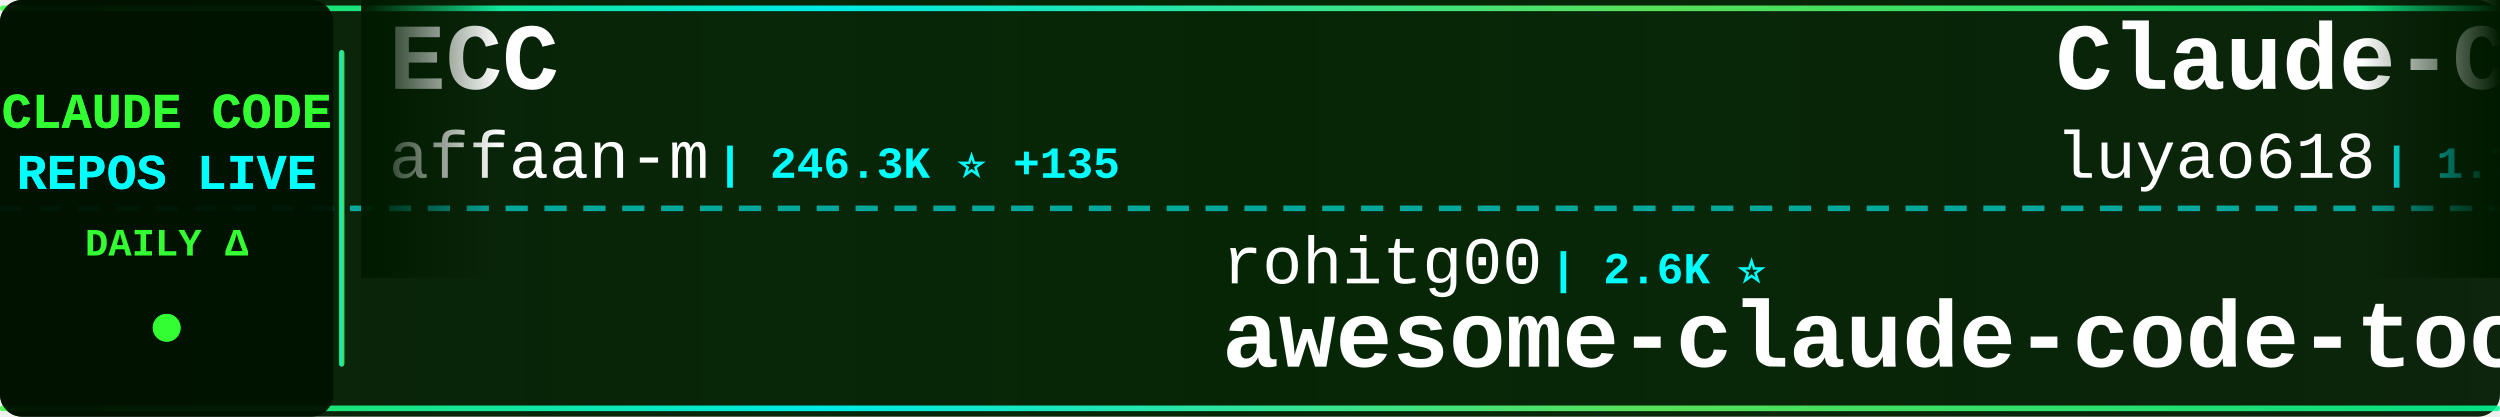
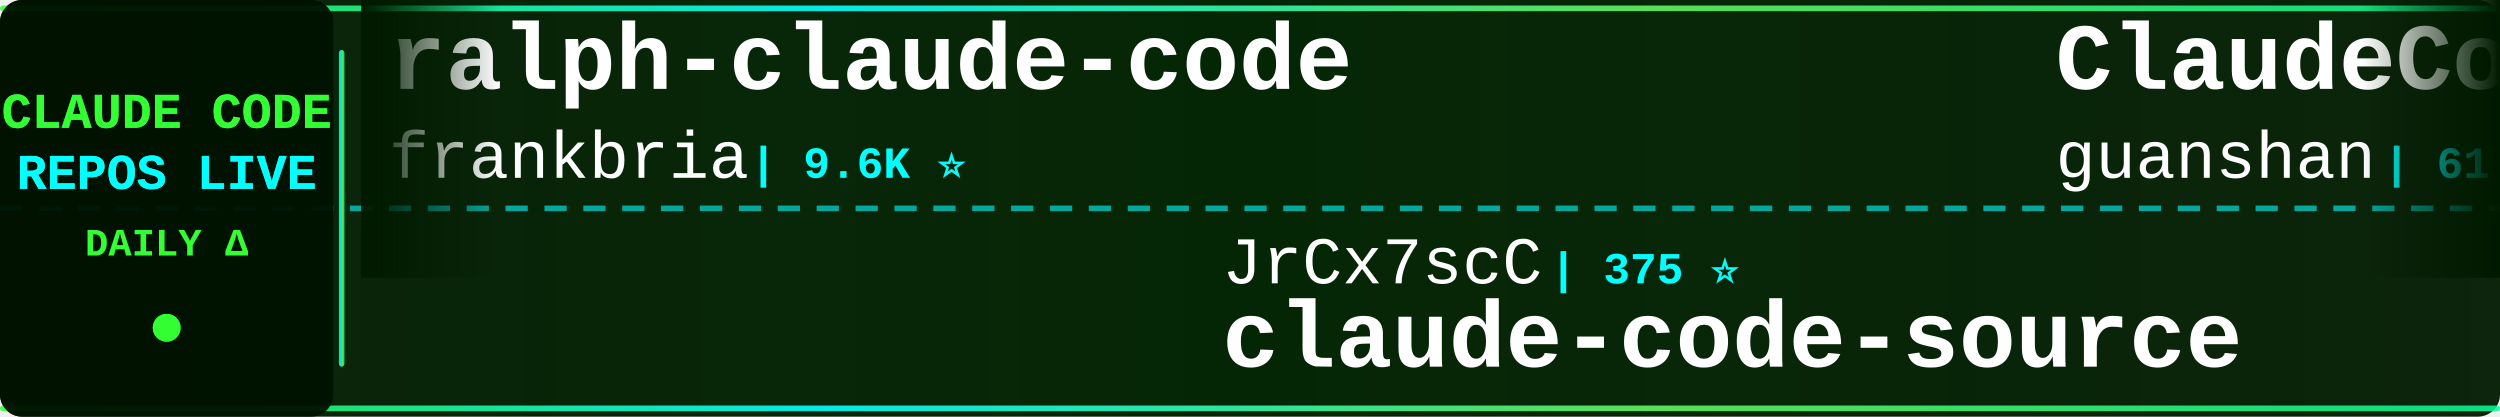
<svg xmlns="http://www.w3.org/2000/svg" width="900" height="150">
  <defs>
    <linearGradient id="tickerBg" x1="0%" y1="0%" x2="100%" y2="0%">
      <stop offset="0%" style="stop-color:#001a00;stop-opacity:0.95" />
      <stop offset="50%" style="stop-color:#002200;stop-opacity:0.98" />
      <stop offset="100%" style="stop-color:#001a00;stop-opacity:0.95" />
    </linearGradient>
    <linearGradient id="borderGrad" x1="0%" y1="0%" x2="100%" y2="0%">
      <stop offset="0%" style="stop-color:#33ff33;stop-opacity:0.85">
        <animate attributeName="stop-opacity" values="0.85;1;0.85" dur="2s" repeatCount="indefinite" />
      </stop>
      <stop offset="33%" style="stop-color:#00ffff;stop-opacity:0.9">
        <animate attributeName="stop-opacity" values="0.9;1;0.9" dur="2.2s" repeatCount="indefinite" />
      </stop>
      <stop offset="66%" style="stop-color:#66ff66;stop-opacity:0.85">
        <animate attributeName="stop-opacity" values="0.85;1;0.85" dur="1.8s" repeatCount="indefinite" />
      </stop>
      <stop offset="100%" style="stop-color:#00ff99;stop-opacity:0.85">
        <animate attributeName="stop-opacity" values="0.85;1;0.85" dur="2s" repeatCount="indefinite" />
      </stop>
    </linearGradient>
    <filter id="textGlow">
      <feGaussianBlur stdDeviation="0.1" result="coloredBlur" />
      <feMerge>
        <feMergeNode in="coloredBlur" />
        <feMergeNode in="SourceGraphic" />
      </feMerge>
    </filter>
    <filter id="metricGlow">
      <feGaussianBlur stdDeviation="0.2" result="coloredBlur" />
      <feMerge>
        <feMergeNode in="coloredBlur" />
        <feMergeNode in="SourceGraphic" />
      </feMerge>
    </filter>
    <linearGradient id="leftFade" x1="0%" y1="0%" x2="100%" y2="0%">
      <stop offset="0%" style="stop-color:#001a00;stop-opacity:1" />
      <stop offset="100%" style="stop-color:#001a00;stop-opacity:0" />
    </linearGradient>
    <linearGradient id="rightFade" x1="0%" y1="0%" x2="100%" y2="0%">
      <stop offset="0%" style="stop-color:#001a00;stop-opacity:0" />
      <stop offset="100%" style="stop-color:#001a00;stop-opacity:1" />
    </linearGradient>
  </defs>
  <rect width="900" height="150" fill="url(#tickerBg)" rx="8" />
  <rect x="0" y="2" width="900" height="2" fill="url(#borderGrad)" rx="1" />
  <rect x="0" y="146" width="900" height="2" fill="url(#borderGrad)" rx="1" />
  <line x1="0" y1="75" x2="900" y2="75" stroke="#00ffff" stroke-width="2" stroke-dasharray="8 6" opacity="0.6" />
  <rect x="0" y="0" width="120" height="150" fill="#001100" opacity="0.95" rx="8" />
  <text x="60" y="46" font-family="'Courier New', monospace" font-size="18" font-weight="bold" fill="#33ff33" text-anchor="middle" filter="url(#textGlow)">
    CLAUDE CODE
  </text>
  <text x="60" y="68" font-family="'Courier New', monospace" font-size="18" font-weight="bold" fill="#00ffff" text-anchor="middle" filter="url(#textGlow)">
    REPOS LIVE
  </text>
  <text x="60" y="92" font-family="'Courier New', monospace" font-size="14" font-weight="bold" fill="#33ff33" text-anchor="middle">
    DAILY Δ
  </text>
  <circle cx="60" cy="118" r="5" fill="#33ff33" filter="url(#metricGlow)">
    <animate attributeName="r" values="4;6;4" dur="1.5s" repeatCount="indefinite" />
    <animate attributeName="opacity" values="0.6;1;0.6" dur="1.5s" repeatCount="indefinite" />
  </circle>
  <rect x="122" y="18" width="2" height="114" fill="url(#borderGrad)" rx="1" />
  <clipPath id="tickerClip">
    <rect x="130" y="0" width="770" height="150" />
  </clipPath>
  <g clip-path="url(#tickerClip)">
    <g id="tickerItems">
      <animateTransform attributeName="transform" attributeType="XML" type="translate" from="0 0" to="-3000 0" dur="54s" repeatCount="indefinite" />
      <g transform="translate(0, 0)">
-         <text x="140" y="32" font-family="'Courier New', monospace" font-size="34" font-weight="bold" fill="#ffffff">ECC</text>
-         <text x="140" y="64" font-family="'Courier New', monospace" font-size="24" font-weight="normal" fill="#ffffff" opacity="1.0">affaan-m</text>
-         <text x="258" y="64" font-family="'Courier New', monospace" font-size="16" font-weight="bold" fill="#00ffff"> | 246.3K ⭐ +135</text>
+         <text x="140" y="32" font-family="'Courier New', monospace" font-size="34" font-weight="bold" fill="#ffffff">ralph-claude-code</text>
+         <text x="140" y="64" font-family="'Courier New', monospace" font-size="24" font-weight="normal" fill="#ffffff" opacity="1.0">frankbria</text>
+         <text x="270" y="64" font-family="'Courier New', monospace" font-size="16" font-weight="bold" fill="#00ffff"> | 9.6K ⭐</text>
      </g>
      <g transform="translate(300, 0)">
+         <text x="140" y="102" font-family="'Courier New', monospace" font-size="24" font-weight="normal" fill="#ffffff" opacity="1.0">JrCx7scC</text>
+         <text x="258" y="102" font-family="'Courier New', monospace" font-size="16" font-weight="bold" fill="#00ffff"> | 375 ⭐</text>
+         <text x="140" y="132" font-family="'Courier New', monospace" font-size="34" font-weight="bold" fill="#ffffff">claude-code-source</text>
+       </g>
+       <g transform="translate(600, 0)">
+         <text x="140" y="32" font-family="'Courier New', monospace" font-size="34" font-weight="bold" fill="#ffffff">ClaudeCode</text>
+         <text x="140" y="64" font-family="'Courier New', monospace" font-size="24" font-weight="normal" fill="#ffffff" opacity="1.0">guanshan</text>
+         <text x="258" y="64" font-family="'Courier New', monospace" font-size="16" font-weight="bold" fill="#00ffff"> | 61 ⭐</text>
+       </g>
+       <g transform="translate(900, 0)">
+         <text x="140" y="102" font-family="'Courier New', monospace" font-size="24" font-weight="normal" fill="#ffffff" opacity="1.0">Yeachan-Heo</text>
+         <text x="294" y="102" font-family="'Courier New', monospace" font-size="16" font-weight="bold" fill="#00ffff"> | 39.0K ⭐ +3</text>
+         <text x="140" y="132" font-family="'Courier New', monospace" font-size="34" font-weight="bold" fill="#ffffff">oh-my-claudecode</text>
+       </g>
+       <g transform="translate(1200, 0)">
+         <text x="140" y="32" font-family="'Courier New', monospace" font-size="34" font-weight="bold" fill="#ffffff">claude_codex_bridge</text>
+         <text x="140" y="64" font-family="'Courier New', monospace" font-size="24" font-weight="normal" fill="#ffffff" opacity="1.0">SeemSeam</text>
+         <text x="258" y="64" font-family="'Courier New', monospace" font-size="16" font-weight="bold" fill="#00ffff"> | 3.5K ⭐</text>
+       </g>
+       <g transform="translate(1500, 0)">
        <text x="140" y="102" font-family="'Courier New', monospace" font-size="24" font-weight="normal" fill="#ffffff" opacity="1.0">rohitg00</text>
        <text x="258" y="102" font-family="'Courier New', monospace" font-size="16" font-weight="bold" fill="#00ffff"> | 2.6K ⭐</text>
        <text x="140" y="132" font-family="'Courier New', monospace" font-size="34" font-weight="bold" fill="#ffffff">awesome-claude-code-tool...</text>
      </g>
-       <g transform="translate(600, 0)">
-         <text x="140" y="32" font-family="'Courier New', monospace" font-size="34" font-weight="bold" fill="#ffffff">Claude-Code-Source-Study</text>
-         <text x="140" y="64" font-family="'Courier New', monospace" font-size="24" font-weight="normal" fill="#ffffff" opacity="1.0">luyao618</text>
-         <text x="258" y="64" font-family="'Courier New', monospace" font-size="16" font-weight="bold" fill="#00ffff"> | 1.7K ⭐</text>
-       </g>
-       <g transform="translate(900, 0)">
-         <text x="140" y="102" font-family="'Courier New', monospace" font-size="24" font-weight="normal" fill="#ffffff" opacity="1.0">ccplugins</text>
-         <text x="270" y="102" font-family="'Courier New', monospace" font-size="16" font-weight="bold" fill="#00ffff"> | 930 ⭐</text>
-         <text x="140" y="132" font-family="'Courier New', monospace" font-size="34" font-weight="bold" fill="#ffffff">awesome-claude-code-plug...</text>
-       </g>
-       <g transform="translate(1200, 0)">
-         <text x="140" y="32" font-family="'Courier New', monospace" font-size="34" font-weight="bold" fill="#ffffff">Dive-into-Claude-Code</text>
-         <text x="140" y="64" font-family="'Courier New', monospace" font-size="24" font-weight="normal" fill="#ffffff" opacity="1.0">VILA-Lab</text>
-         <text x="258" y="64" font-family="'Courier New', monospace" font-size="16" font-weight="bold" fill="#00ffff"> | 2.1K ⭐</text>
-       </g>
-       <g transform="translate(1500, 0)">
-         <text x="140" y="102" font-family="'Courier New', monospace" font-size="24" font-weight="normal" fill="#ffffff" opacity="1.0">SeemSeam</text>
-         <text x="258" y="102" font-family="'Courier New', monospace" font-size="16" font-weight="bold" fill="#00ffff"> | 3.5K ⭐</text>
-         <text x="140" y="132" font-family="'Courier New', monospace" font-size="34" font-weight="bold" fill="#ffffff">claude_codex_bridge</text>
-       </g>
      <g transform="translate(1800, 0)">
-         <text x="140" y="32" font-family="'Courier New', monospace" font-size="34" font-weight="bold" fill="#ffffff">claude-code-source-code</text>
-         <text x="140" y="64" font-family="'Courier New', monospace" font-size="24" font-weight="normal" fill="#ffffff" opacity="1.0">777genius</text>
-         <text x="270" y="64" font-family="'Courier New', monospace" font-size="16" font-weight="bold" fill="#00ffff"> | 930 ⭐</text>
+         <text x="140" y="32" font-family="'Courier New', monospace" font-size="34" font-weight="bold" fill="#ffffff">claude-code-spec-workflo...</text>
+         <text x="140" y="64" font-family="'Courier New', monospace" font-size="24" font-weight="normal" fill="#ffffff" opacity="1.0">Pimzino</text>
+         <text x="246" y="64" font-family="'Courier New', monospace" font-size="16" font-weight="bold" fill="#00ffff"> | 3.9K ⭐</text>
      </g>
      <g transform="translate(2100, 0)">
-         <text x="140" y="102" font-family="'Courier New', monospace" font-size="24" font-weight="normal" fill="#ffffff" opacity="1.0">davila7</text>
-         <text x="246" y="102" font-family="'Courier New', monospace" font-size="16" font-weight="bold" fill="#00ffff"> | 30.5K ⭐ +1</text>
-         <text x="140" y="132" font-family="'Courier New', monospace" font-size="34" font-weight="bold" fill="#ffffff">claude-code-templates</text>
+         <text x="140" y="102" font-family="'Courier New', monospace" font-size="24" font-weight="normal" fill="#ffffff" opacity="1.0">ChinaSiro</text>
+         <text x="270" y="102" font-family="'Courier New', monospace" font-size="16" font-weight="bold" fill="#00ffff"> | 9.7K ⭐</text>
+         <text x="140" y="132" font-family="'Courier New', monospace" font-size="34" font-weight="bold" fill="#ffffff">claude-code-sourcemap</text>
      </g>
      <g transform="translate(2400, 0)">
-         <text x="140" y="32" font-family="'Courier New', monospace" font-size="34" font-weight="bold" fill="#ffffff">claude-code-source</text>
-         <text x="140" y="64" font-family="'Courier New', monospace" font-size="24" font-weight="normal" fill="#ffffff" opacity="1.0">hangsman</text>
-         <text x="258" y="64" font-family="'Courier New', monospace" font-size="16" font-weight="bold" fill="#00ffff"> | 792 ⭐</text>
+         <text x="140" y="32" font-family="'Courier New', monospace" font-size="34" font-weight="bold" fill="#ffffff">free-claude-code</text>
+         <text x="140" y="64" font-family="'Courier New', monospace" font-size="24" font-weight="normal" fill="#ffffff" opacity="1.0">Alishahryar1</text>
+         <text x="306" y="64" font-family="'Courier New', monospace" font-size="16" font-weight="bold" fill="#00ffff"> | 52.8K ⭐ +13</text>
      </g>
      <g transform="translate(2700, 0)">
-         <text x="140" y="102" font-family="'Courier New', monospace" font-size="24" font-weight="normal" fill="#ffffff" opacity="1.0">Maciek-roboblog</text>
-         <text x="342" y="102" font-family="'Courier New', monospace" font-size="16" font-weight="bold" fill="#00ffff"> | 8.7K ⭐</text>
-         <text x="140" y="132" font-family="'Courier New', monospace" font-size="34" font-weight="bold" fill="#ffffff">Claude-Code-Usage-Monito...</text>
+         <text x="140" y="102" font-family="'Courier New', monospace" font-size="24" font-weight="normal" fill="#ffffff" opacity="1.0">ykdojo</text>
+         <text x="234" y="102" font-family="'Courier New', monospace" font-size="16" font-weight="bold" fill="#00ffff"> | 10.0K ⭐ +1</text>
+         <text x="140" y="132" font-family="'Courier New', monospace" font-size="34" font-weight="bold" fill="#ffffff">claude-code-tips</text>
      </g>
      <g transform="translate(3000, 0)">
-         <text x="140" y="32" font-family="'Courier New', monospace" font-size="34" font-weight="bold" fill="#ffffff">ECC</text>
-         <text x="140" y="64" font-family="'Courier New', monospace" font-size="24" font-weight="normal" fill="#ffffff" opacity="1.0">affaan-m</text>
-         <text x="258" y="64" font-family="'Courier New', monospace" font-size="16" font-weight="bold" fill="#00ffff"> | 246.3K ⭐ +135</text>
+         <text x="140" y="32" font-family="'Courier New', monospace" font-size="34" font-weight="bold" fill="#ffffff">ralph-claude-code</text>
+         <text x="140" y="64" font-family="'Courier New', monospace" font-size="24" font-weight="normal" fill="#ffffff" opacity="1.0">frankbria</text>
+         <text x="270" y="64" font-family="'Courier New', monospace" font-size="16" font-weight="bold" fill="#00ffff"> | 9.6K ⭐</text>
      </g>
      <g transform="translate(3300, 0)">
-         <text x="140" y="102" font-family="'Courier New', monospace" font-size="24" font-weight="normal" fill="#ffffff" opacity="1.0">rohitg00</text>
-         <text x="258" y="102" font-family="'Courier New', monospace" font-size="16" font-weight="bold" fill="#00ffff"> | 2.6K ⭐</text>
-         <text x="140" y="132" font-family="'Courier New', monospace" font-size="34" font-weight="bold" fill="#ffffff">awesome-claude-code-tool...</text>
+         <text x="140" y="102" font-family="'Courier New', monospace" font-size="24" font-weight="normal" fill="#ffffff" opacity="1.0">JrCx7scC</text>
+         <text x="258" y="102" font-family="'Courier New', monospace" font-size="16" font-weight="bold" fill="#00ffff"> | 375 ⭐</text>
+         <text x="140" y="132" font-family="'Courier New', monospace" font-size="34" font-weight="bold" fill="#ffffff">claude-code-source</text>
      </g>
      <g transform="translate(3600, 0)">
-         <text x="140" y="32" font-family="'Courier New', monospace" font-size="34" font-weight="bold" fill="#ffffff">Claude-Code-Source-Study</text>
-         <text x="140" y="64" font-family="'Courier New', monospace" font-size="24" font-weight="normal" fill="#ffffff" opacity="1.0">luyao618</text>
-         <text x="258" y="64" font-family="'Courier New', monospace" font-size="16" font-weight="bold" fill="#00ffff"> | 1.7K ⭐</text>
+         <text x="140" y="32" font-family="'Courier New', monospace" font-size="34" font-weight="bold" fill="#ffffff">ClaudeCode</text>
+         <text x="140" y="64" font-family="'Courier New', monospace" font-size="24" font-weight="normal" fill="#ffffff" opacity="1.0">guanshan</text>
+         <text x="258" y="64" font-family="'Courier New', monospace" font-size="16" font-weight="bold" fill="#00ffff"> | 61 ⭐</text>
      </g>
      <g transform="translate(3900, 0)">
-         <text x="140" y="102" font-family="'Courier New', monospace" font-size="24" font-weight="normal" fill="#ffffff" opacity="1.0">ccplugins</text>
-         <text x="270" y="102" font-family="'Courier New', monospace" font-size="16" font-weight="bold" fill="#00ffff"> | 930 ⭐</text>
-         <text x="140" y="132" font-family="'Courier New', monospace" font-size="34" font-weight="bold" fill="#ffffff">awesome-claude-code-plug...</text>
+         <text x="140" y="102" font-family="'Courier New', monospace" font-size="24" font-weight="normal" fill="#ffffff" opacity="1.0">Yeachan-Heo</text>
+         <text x="294" y="102" font-family="'Courier New', monospace" font-size="16" font-weight="bold" fill="#00ffff"> | 39.0K ⭐ +3</text>
+         <text x="140" y="132" font-family="'Courier New', monospace" font-size="34" font-weight="bold" fill="#ffffff">oh-my-claudecode</text>
      </g>
    </g>
  </g>
  <rect x="130" y="0" width="50" height="100" fill="url(#leftFade)" />
  <rect x="850" y="0" width="50" height="100" fill="url(#rightFade)" />
</svg>
